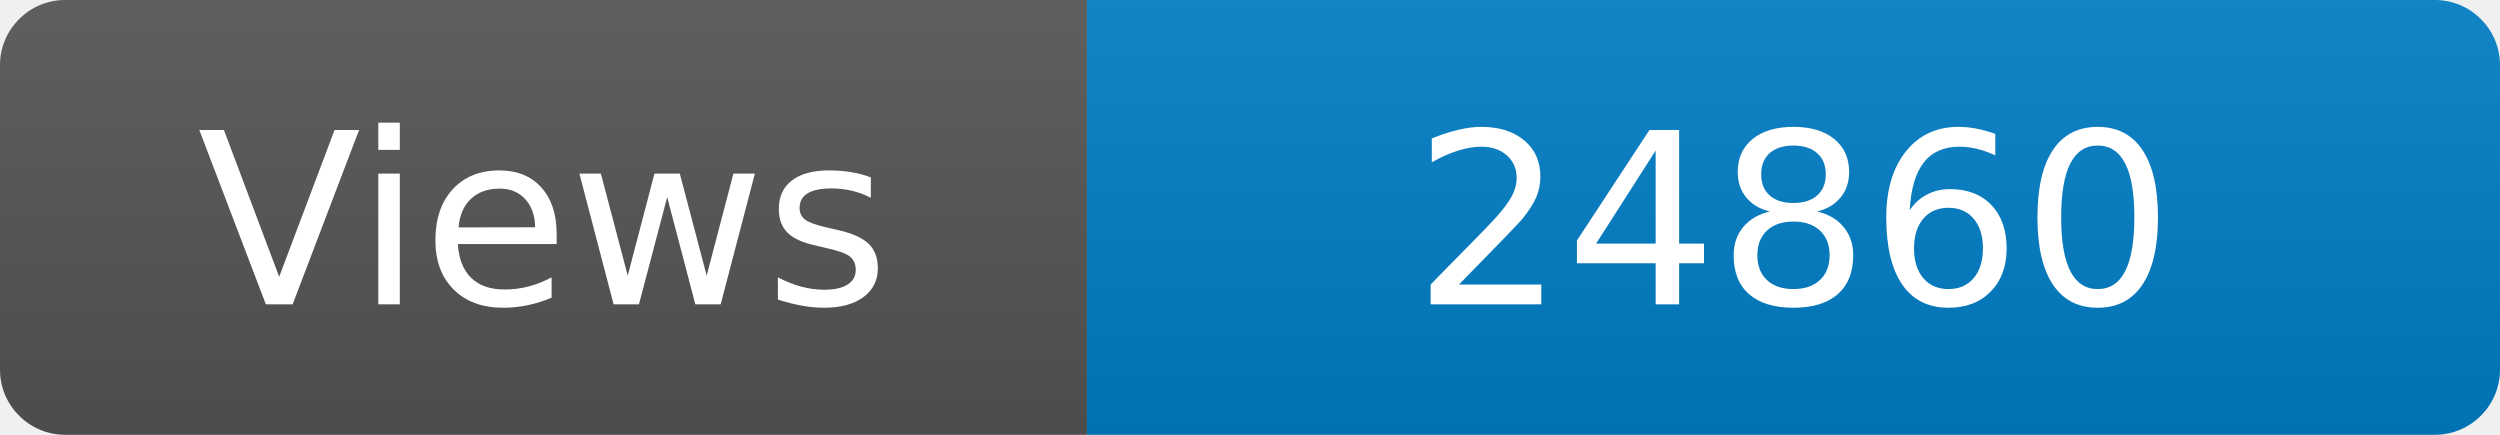
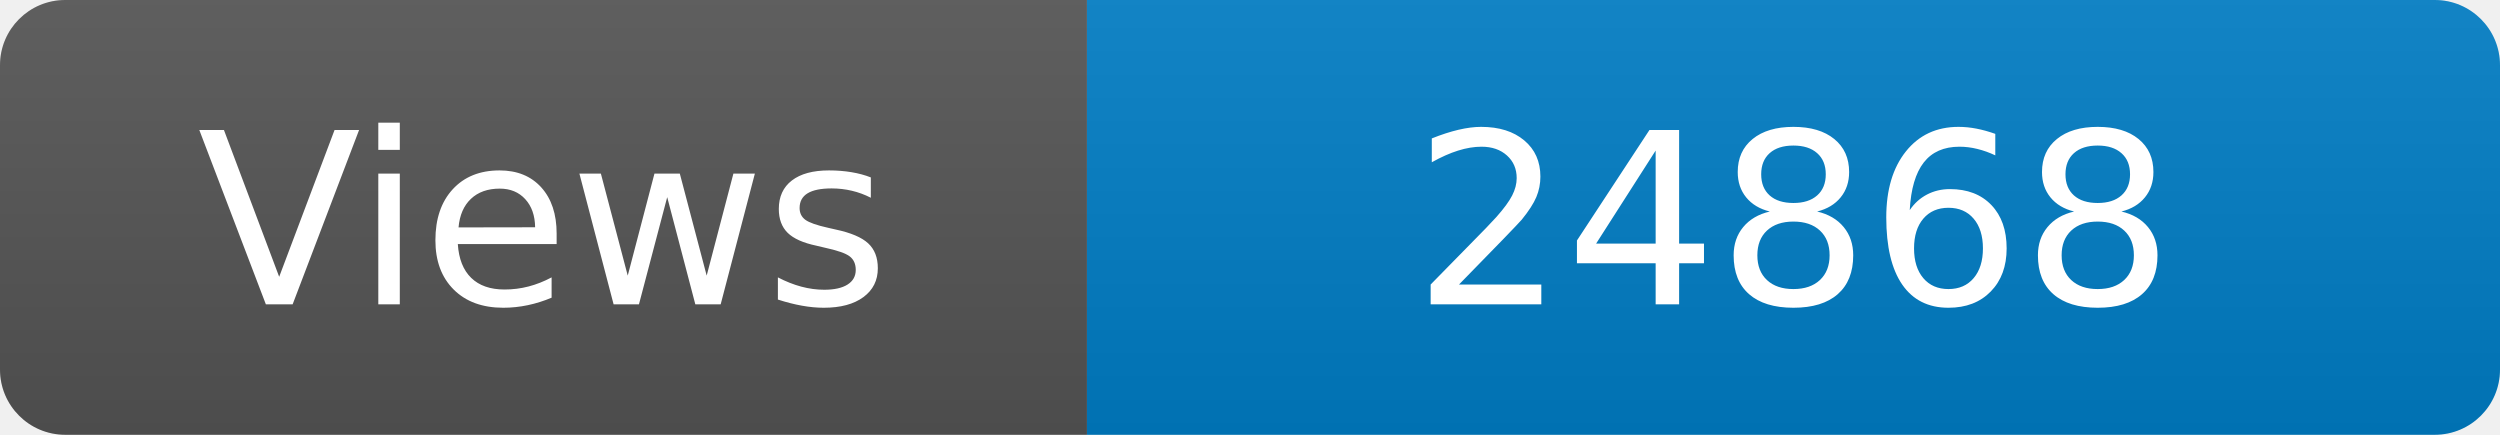
<svg xmlns="http://www.w3.org/2000/svg" width="115" height="20" role="img" aria-label="Maintained?: yes">
  <linearGradient id="s" x2="0" y2="100%">
    <stop offset="0" stop-color="#bbb" stop-opacity=".1" />
    <stop offset="1" stop-opacity=".1" />
  </linearGradient>
  <clipPath id="r">
    <rect width="115" height="20" rx="3" fill="#fff" />
  </clipPath>
  <g clip-path="url(#r)">
    <rect width="50" height="20" fill="#555" />
    <rect x="50" width="160" height="20" fill="#007ec6" />
    <rect width="115" height="20" fill="url(#s)" />
  </g>
  <g fill="#fff" text-anchor="middle" font-family="Verdana,Geneva,DejaVu Sans,sans-serif" font-size="110">
    <text x="250" y="140" transform="scale(.1)" fill="#fff">Views</text>
-     <text x="825" y="140" transform="scale(.1)" fill="#fff">24860</text>
+     <text x="825" y="140" transform="scale(.1)" fill="#fff">24868</text>
  </g>
</svg>
